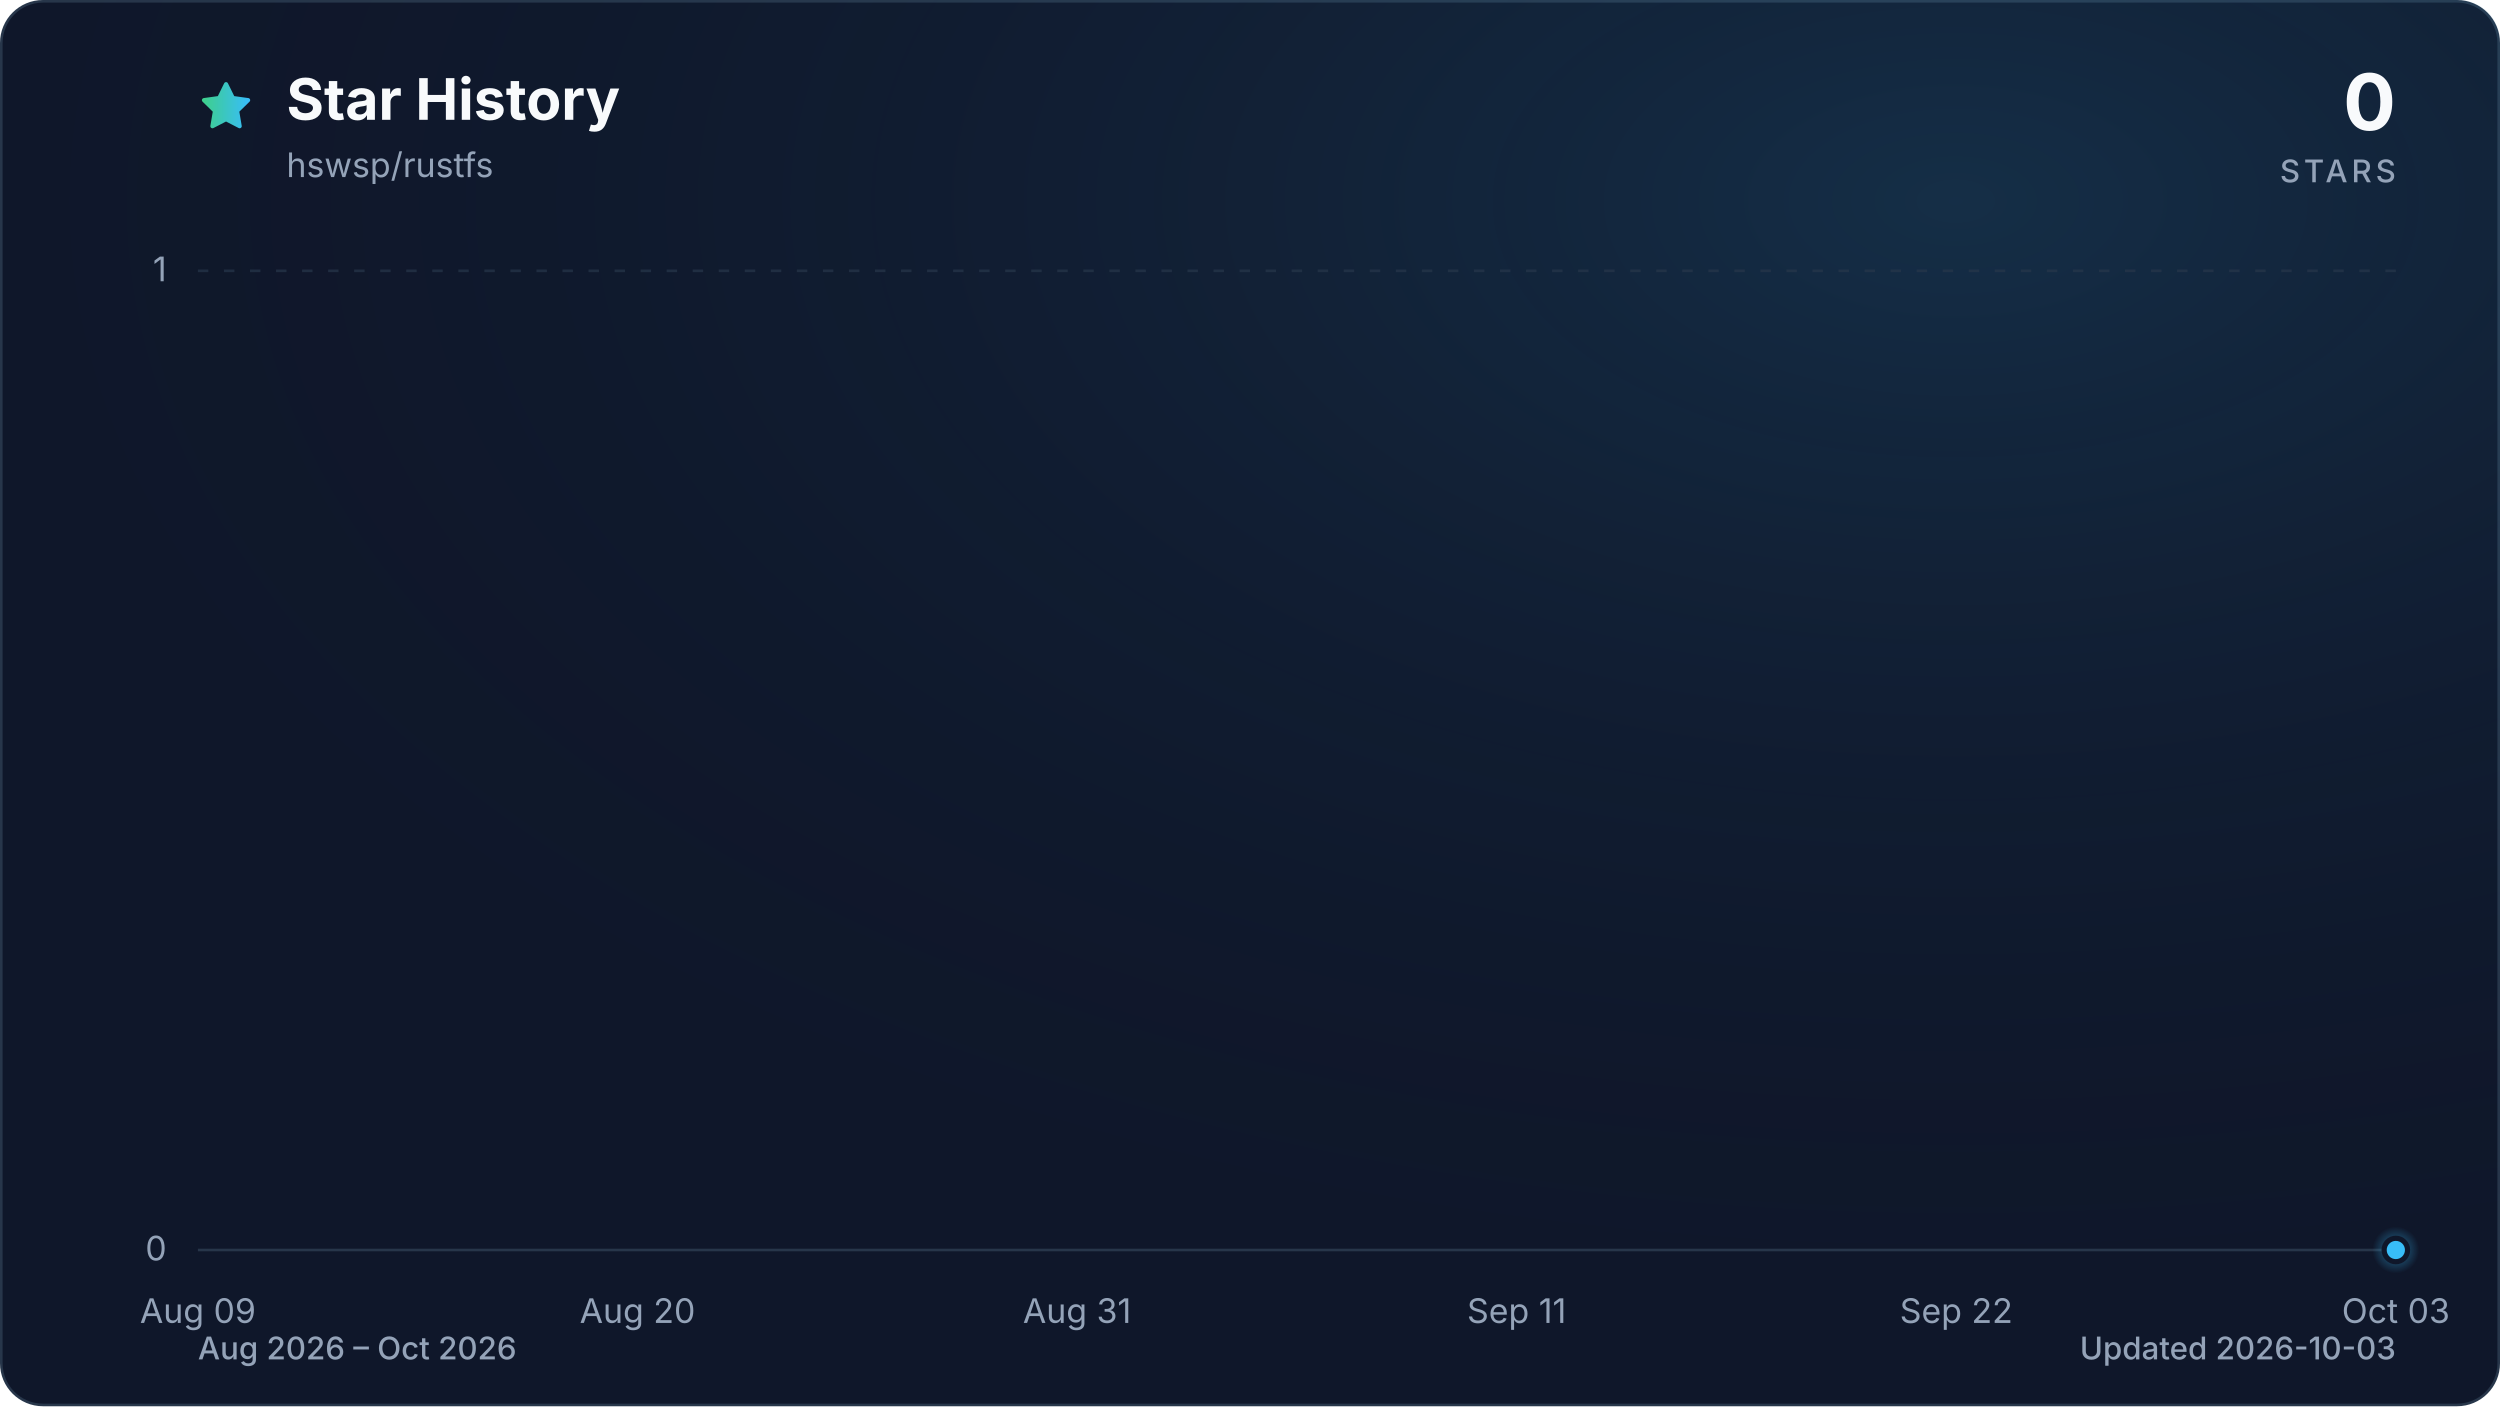
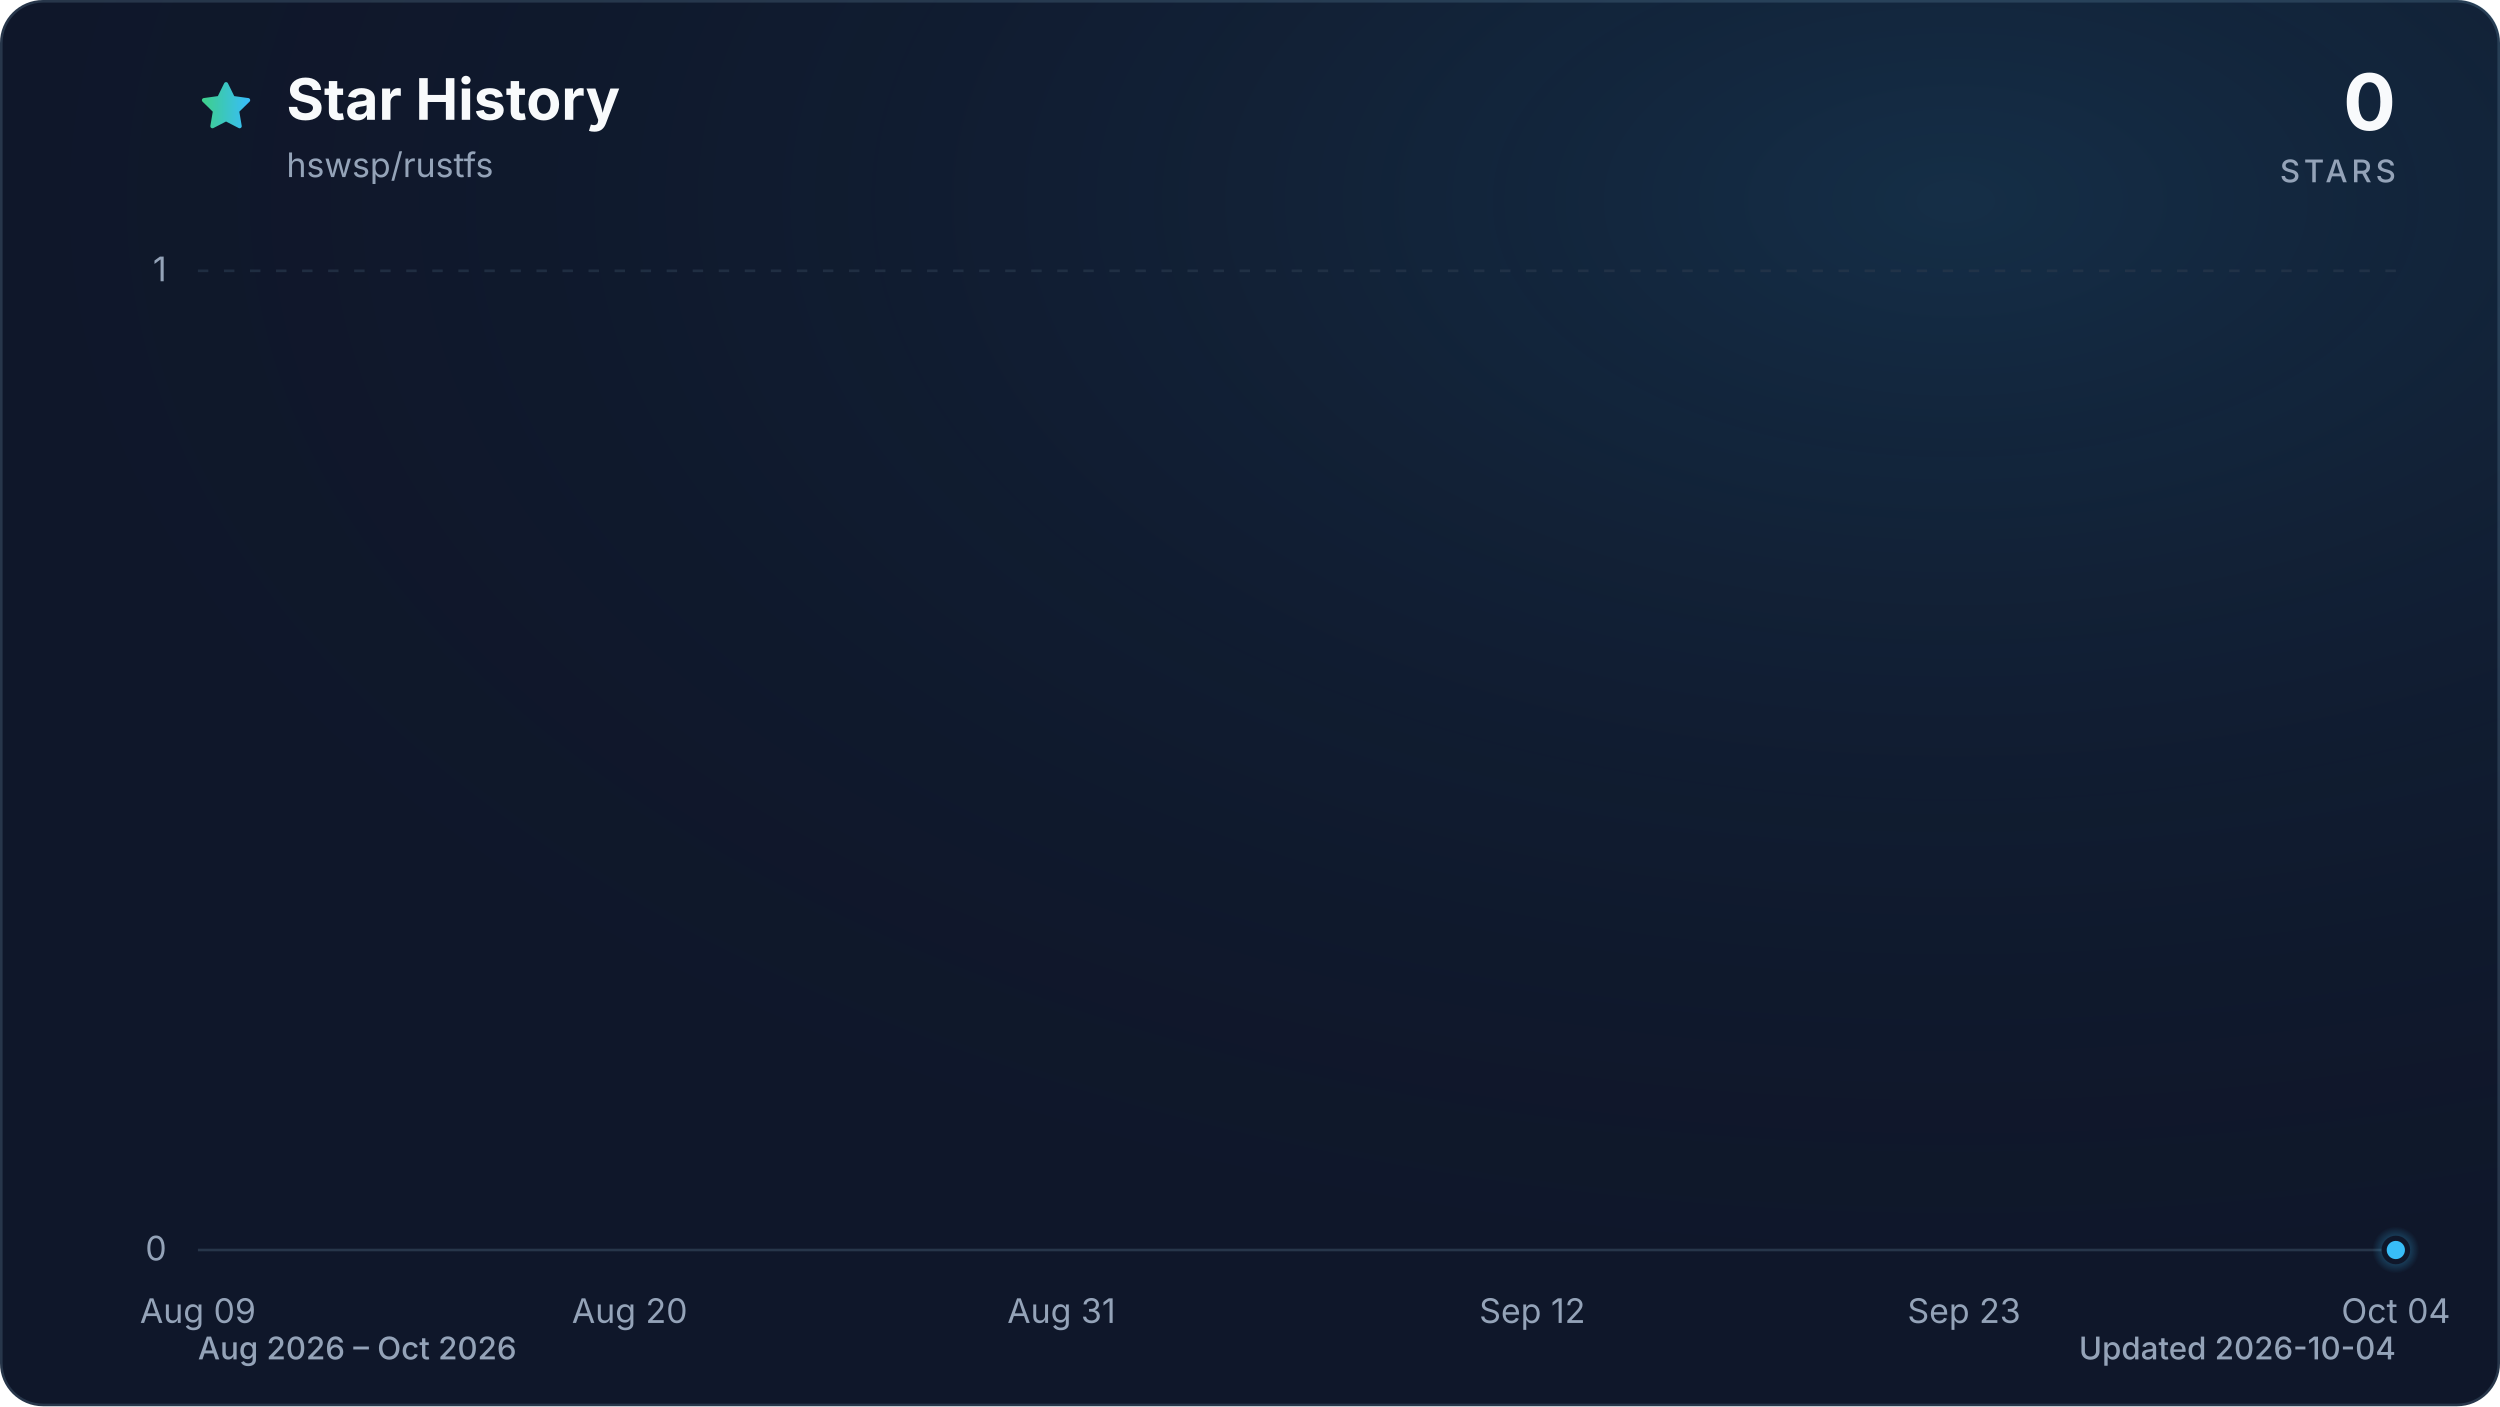
<svg xmlns="http://www.w3.org/2000/svg" viewBox="0 0 960 540" role="img" aria-labelledby="title description" data-style="gradient" data-variant="glow" data-animated="true">
  <defs>
    <linearGradient id="trend" x1="0" y1="0" x2="1" y2="0">
      <stop offset="0%" stop-color="#3ecf8e" />
      <stop offset="100%" stop-color="#38bdf8" />
    </linearGradient>
    <linearGradient id="area" x1="0" y1="0" x2="0" y2="1">
      <stop offset="0%" stop-color="#3ecf8e" stop-opacity="0.30" />
      <stop offset="55%" stop-color="#38bdf8" stop-opacity="0.10" />
      <stop offset="100%" stop-color="#38bdf8" stop-opacity="0.01" />
    </linearGradient>
    <radialGradient id="marker-halo" cx="50%" cy="50%" r="50%">
      <stop offset="0%" stop-color="#38bdf8" stop-opacity="0.55" />
      <stop offset="100%" stop-color="#38bdf8" stop-opacity="0" />
    </radialGradient>
    <radialGradient id="surface-glow" cx="78%" cy="14%" r="80%">
      <stop offset="0%" stop-color="#38bdf8" stop-opacity="0.14" />
      <stop offset="100%" stop-color="#0f172a" stop-opacity="0" />
    </radialGradient>
    <filter id="trend-glow" x="-20%" y="-20%" width="140%" height="140%">
      <feGaussianBlur stdDeviation="7" />
    </filter>
  </defs>
  <style>
.trend-enter{transform-box:fill-box;transform-origin:center;animation:trend-enter 520ms cubic-bezier(0.16,1,0.3,1)}
.marker-enter{transform-box:fill-box;transform-origin:center;animation:marker-enter 320ms cubic-bezier(0.16,1,0.3,1) 200ms both}
.marker-pulse{transform-box:fill-box;transform-origin:center;animation:marker-pulse 2.6s ease-out infinite}
@keyframes trend-enter{from{opacity:.35;transform:translateY(10px)}to{opacity:1;transform:translateY(0)}}
@keyframes marker-enter{from{opacity:0;transform:scale(.4)}to{opacity:1;transform:scale(1)}}
@keyframes marker-pulse{0%{opacity:.5;transform:scale(.7)}70%,100%{opacity:0;transform:scale(2.1)}}
@media (prefers-reduced-motion:reduce){.trend-enter,.marker-enter,.marker-pulse{animation:none!important}}
@media (prefers-reduced-motion:reduce){.marker-pulse{opacity:0}}
</style>
  <rect x="0.5" y="0.5" width="959" height="539" fill="#0f172a" stroke="#27364a" stroke-width="1" rx="16" />
  <rect width="960" height="540" fill="url(#surface-glow)" rx="16" />
  <path d="M12 2.6l2.9 5.9 6.5.9-4.7 4.6 1.1 6.5-5.8-3-5.8 3 1.1-6.5-4.7-4.6 6.5-.9L12 2.6Z" transform="translate(76 30) scale(.9)" fill="url(#trend)" stroke="url(#trend)" stroke-width="1.8" stroke-linejoin="round" aria-hidden="true" />
  <text x="110" y="46" fill="#f8fafc" font-family="ui-sans-serif, system-ui, -apple-system, BlinkMacSystemFont, 'Segoe UI', sans-serif" font-size="22" font-weight="700">Star History</text>
  <text x="110" y="68" fill="#94a3b8" font-family="ui-sans-serif, system-ui, -apple-system, BlinkMacSystemFont, 'Segoe UI', sans-serif" font-size="13">hswsp/rustfs</text>
  <text x="920" y="50" fill="#f8fafc" font-family="ui-sans-serif, system-ui, -apple-system, BlinkMacSystemFont, 'Segoe UI', sans-serif" font-size="30" font-weight="700" text-anchor="end">0</text>
  <text x="920" y="70" fill="#94a3b8" font-family="ui-sans-serif, system-ui, -apple-system, BlinkMacSystemFont, 'Segoe UI', sans-serif" font-size="12" font-weight="500" letter-spacing="1.5" text-anchor="end">STARS</text>
  <line x1="76" y1="480.0" x2="920" y2="480.0" stroke="#27364a" stroke-width="1" stroke-dasharray="0" opacity="1" />
  <text x="64" y="484.0" fill="#94a3b8" font-family="ui-sans-serif, system-ui, -apple-system, BlinkMacSystemFont, 'Segoe UI', sans-serif" font-size="13" text-anchor="end">0</text>
  <line x1="76" y1="104.0" x2="920" y2="104.0" stroke="#27364a" stroke-width="1" stroke-dasharray="4 6" opacity="0.7" />
  <text x="64" y="108.0" fill="#94a3b8" font-family="ui-sans-serif, system-ui, -apple-system, BlinkMacSystemFont, 'Segoe UI', sans-serif" font-size="13" text-anchor="end">1</text>
  <text x="76.0" y="508" fill="#94a3b8" font-family="ui-sans-serif, system-ui, -apple-system, BlinkMacSystemFont, 'Segoe UI', sans-serif" font-size="13" text-anchor="middle">Aug 09</text>
-   <text x="244.8" y="508" fill="#94a3b8" font-family="ui-sans-serif, system-ui, -apple-system, BlinkMacSystemFont, 'Segoe UI', sans-serif" font-size="13" text-anchor="middle">Aug 20</text>
-   <text x="413.6" y="508" fill="#94a3b8" font-family="ui-sans-serif, system-ui, -apple-system, BlinkMacSystemFont, 'Segoe UI', sans-serif" font-size="13" text-anchor="middle">Aug 31</text>
-   <text x="582.4" y="508" fill="#94a3b8" font-family="ui-sans-serif, system-ui, -apple-system, BlinkMacSystemFont, 'Segoe UI', sans-serif" font-size="13" text-anchor="middle">Sep 11</text>
-   <text x="751.2" y="508" fill="#94a3b8" font-family="ui-sans-serif, system-ui, -apple-system, BlinkMacSystemFont, 'Segoe UI', sans-serif" font-size="13" text-anchor="middle">Sep 22</text>
-   <text x="920.0" y="508" fill="#94a3b8" font-family="ui-sans-serif, system-ui, -apple-system, BlinkMacSystemFont, 'Segoe UI', sans-serif" font-size="13" text-anchor="middle">Oct 03</text>
+   <text x="241.8" y="508" fill="#94a3b8" font-family="ui-sans-serif, system-ui, -apple-system, BlinkMacSystemFont, 'Segoe UI', sans-serif" font-size="13" text-anchor="middle">Aug 20</text>
+   <text x="407.6" y="508" fill="#94a3b8" font-family="ui-sans-serif, system-ui, -apple-system, BlinkMacSystemFont, 'Segoe UI', sans-serif" font-size="13" text-anchor="middle">Aug 31</text>
+   <text x="588.4" y="508" fill="#94a3b8" font-family="ui-sans-serif, system-ui, -apple-system, BlinkMacSystemFont, 'Segoe UI', sans-serif" font-size="13" text-anchor="middle">Sep 12</text>
+   <text x="754.2" y="508" fill="#94a3b8" font-family="ui-sans-serif, system-ui, -apple-system, BlinkMacSystemFont, 'Segoe UI', sans-serif" font-size="13" text-anchor="middle">Sep 23</text>
+   <text x="920.0" y="508" fill="#94a3b8" font-family="ui-sans-serif, system-ui, -apple-system, BlinkMacSystemFont, 'Segoe UI', sans-serif" font-size="13" text-anchor="middle">Oct 04</text>
  <g class="trend-enter">
-     <path d="M 76.0 480.0 C 81.1 480.0, 86.2 480.0, 91.3 480.0 C 96.5 480.0, 101.6 480.0, 106.7 480.0 C 111.8 480.0, 116.9 480.0, 122.0 480.0 C 127.2 480.0, 132.3 480.0, 137.4 480.0 C 142.5 480.0, 147.6 480.0, 152.7 480.0 C 157.8 480.0, 163.0 480.0, 168.1 480.0 C 173.2 480.0, 178.3 480.0, 183.4 480.0 C 188.5 480.0, 193.6 480.0, 198.8 480.0 C 203.9 480.0, 209.0 480.0, 214.1 480.0 C 219.2 480.0, 224.3 480.0, 229.5 480.0 C 234.6 480.0, 239.7 480.0, 244.8 480.0 C 249.9 480.0, 255.0 480.0, 260.1 480.0 C 265.3 480.0, 270.4 480.0, 275.5 480.0 C 280.6 480.0, 285.7 480.0, 290.8 480.0 C 296.0 480.0, 301.1 480.0, 306.2 480.0 C 311.3 480.0, 316.4 480.0, 321.5 480.0 C 326.6 480.0, 331.8 480.0, 336.9 480.0 C 342.0 480.0, 347.1 480.0, 352.2 480.0 C 357.3 480.0, 362.4 480.0, 367.6 480.0 C 372.7 480.0, 377.8 480.0, 382.9 480.0 C 388.0 480.0, 393.1 480.0, 398.3 480.0 C 403.4 480.0, 408.5 480.0, 413.6 480.0 C 418.7 480.0, 423.8 480.0, 428.9 480.0 C 434.1 480.0, 439.2 480.0, 444.3 480.0 C 449.4 480.0, 454.5 480.0, 459.6 480.0 C 464.8 480.0, 469.9 480.0, 475.0 480.0 C 480.1 480.0, 485.2 480.0, 490.3 480.0 C 495.4 480.0, 500.6 480.0, 505.7 480.0 C 510.8 480.0, 515.9 480.0, 521.0 480.0 C 526.1 480.0, 531.2 480.0, 536.4 480.0 C 541.5 480.0, 546.6 480.0, 551.7 480.0 C 556.8 480.0, 561.9 480.0, 567.1 480.0 C 572.2 480.0, 577.3 480.0, 582.4 480.0 C 587.5 480.0, 592.6 480.0, 597.7 480.0 C 602.9 480.0, 608.0 480.0, 613.1 480.0 C 618.2 480.0, 623.3 480.0, 628.4 480.0 C 633.6 480.0, 638.7 480.0, 643.8 480.0 C 648.9 480.0, 654.0 480.0, 659.1 480.0 C 664.2 480.0, 669.4 480.0, 674.5 480.0 C 679.6 480.0, 684.7 480.0, 689.8 480.0 C 694.9 480.0, 700.0 480.0, 705.2 480.0 C 710.3 480.0, 715.4 480.0, 720.5 480.0 C 725.6 480.0, 730.7 480.0, 735.9 480.0 C 741.0 480.0, 746.1 480.0, 751.2 480.0 C 756.3 480.0, 761.4 480.0, 766.5 480.0 C 771.7 480.0, 776.8 480.0, 781.9 480.0 C 787.0 480.0, 792.1 480.0, 797.2 480.0 C 802.4 480.0, 807.5 480.0, 812.6 480.0 C 817.7 480.0, 822.8 480.0, 827.9 480.0 C 833.0 480.0, 838.2 480.0, 843.3 480.0 C 848.4 480.0, 853.5 480.0, 858.6 480.0 C 863.7 480.0, 868.8 480.0, 874.0 480.0 C 879.1 480.0, 884.2 480.0, 889.3 480.0 C 894.4 480.0, 899.5 480.0, 904.7 480.0 C 909.8 480.0, 914.9 480.0, 920.0 480.0 L 920.0 480.0 L 76.0 480.0 Z" fill="url(#area)" />
-     <path d="M 76.0 480.0 C 81.1 480.0, 86.2 480.0, 91.3 480.0 C 96.5 480.0, 101.6 480.0, 106.7 480.0 C 111.8 480.0, 116.9 480.0, 122.0 480.0 C 127.2 480.0, 132.3 480.0, 137.4 480.0 C 142.5 480.0, 147.6 480.0, 152.7 480.0 C 157.8 480.0, 163.0 480.0, 168.1 480.0 C 173.2 480.0, 178.3 480.0, 183.4 480.0 C 188.5 480.0, 193.6 480.0, 198.8 480.0 C 203.9 480.0, 209.0 480.0, 214.1 480.0 C 219.2 480.0, 224.3 480.0, 229.5 480.0 C 234.6 480.0, 239.7 480.0, 244.8 480.0 C 249.9 480.0, 255.0 480.0, 260.1 480.0 C 265.3 480.0, 270.4 480.0, 275.5 480.0 C 280.6 480.0, 285.7 480.0, 290.8 480.0 C 296.0 480.0, 301.1 480.0, 306.2 480.0 C 311.3 480.0, 316.4 480.0, 321.5 480.0 C 326.6 480.0, 331.8 480.0, 336.9 480.0 C 342.0 480.0, 347.1 480.0, 352.2 480.0 C 357.3 480.0, 362.4 480.0, 367.6 480.0 C 372.7 480.0, 377.8 480.0, 382.9 480.0 C 388.0 480.0, 393.1 480.0, 398.3 480.0 C 403.4 480.0, 408.5 480.0, 413.6 480.0 C 418.7 480.0, 423.8 480.0, 428.9 480.0 C 434.1 480.0, 439.2 480.0, 444.3 480.0 C 449.4 480.0, 454.5 480.0, 459.6 480.0 C 464.8 480.0, 469.9 480.0, 475.0 480.0 C 480.1 480.0, 485.2 480.0, 490.3 480.0 C 495.4 480.0, 500.6 480.0, 505.7 480.0 C 510.8 480.0, 515.9 480.0, 521.0 480.0 C 526.1 480.0, 531.2 480.0, 536.4 480.0 C 541.5 480.0, 546.6 480.0, 551.7 480.0 C 556.8 480.0, 561.9 480.0, 567.1 480.0 C 572.2 480.0, 577.3 480.0, 582.4 480.0 C 587.5 480.0, 592.6 480.0, 597.7 480.0 C 602.9 480.0, 608.0 480.0, 613.1 480.0 C 618.2 480.0, 623.3 480.0, 628.4 480.0 C 633.6 480.0, 638.7 480.0, 643.8 480.0 C 648.9 480.0, 654.0 480.0, 659.1 480.0 C 664.2 480.0, 669.4 480.0, 674.5 480.0 C 679.6 480.0, 684.7 480.0, 689.8 480.0 C 694.9 480.0, 700.0 480.0, 705.2 480.0 C 710.3 480.0, 715.4 480.0, 720.5 480.0 C 725.6 480.0, 730.7 480.0, 735.9 480.0 C 741.0 480.0, 746.1 480.0, 751.2 480.0 C 756.3 480.0, 761.4 480.0, 766.5 480.0 C 771.7 480.0, 776.8 480.0, 781.9 480.0 C 787.0 480.0, 792.1 480.0, 797.2 480.0 C 802.4 480.0, 807.5 480.0, 812.6 480.0 C 817.7 480.0, 822.8 480.0, 827.9 480.0 C 833.0 480.0, 838.2 480.0, 843.3 480.0 C 848.4 480.0, 853.5 480.0, 858.6 480.0 C 863.7 480.0, 868.8 480.0, 874.0 480.0 C 879.1 480.0, 884.2 480.0, 889.3 480.0 C 894.4 480.0, 899.5 480.0, 904.7 480.0 C 909.8 480.0, 914.9 480.0, 920.0 480.0" fill="none" stroke="url(#trend)" stroke-width="12" stroke-linecap="round" stroke-linejoin="round" opacity="0.16" filter="url(#trend-glow)" />
-     <path d="M 76.0 480.0 C 81.1 480.0, 86.2 480.0, 91.3 480.0 C 96.5 480.0, 101.6 480.0, 106.7 480.0 C 111.8 480.0, 116.9 480.0, 122.0 480.0 C 127.2 480.0, 132.3 480.0, 137.4 480.0 C 142.5 480.0, 147.6 480.0, 152.7 480.0 C 157.8 480.0, 163.0 480.0, 168.1 480.0 C 173.2 480.0, 178.3 480.0, 183.4 480.0 C 188.5 480.0, 193.6 480.0, 198.8 480.0 C 203.9 480.0, 209.0 480.0, 214.1 480.0 C 219.2 480.0, 224.3 480.0, 229.5 480.0 C 234.6 480.0, 239.7 480.0, 244.8 480.0 C 249.9 480.0, 255.0 480.0, 260.1 480.0 C 265.3 480.0, 270.4 480.0, 275.5 480.0 C 280.6 480.0, 285.7 480.0, 290.8 480.0 C 296.0 480.0, 301.1 480.0, 306.2 480.0 C 311.3 480.0, 316.4 480.0, 321.5 480.0 C 326.6 480.0, 331.8 480.0, 336.9 480.0 C 342.0 480.0, 347.1 480.0, 352.2 480.0 C 357.3 480.0, 362.4 480.0, 367.6 480.0 C 372.7 480.0, 377.8 480.0, 382.9 480.0 C 388.0 480.0, 393.1 480.0, 398.3 480.0 C 403.4 480.0, 408.5 480.0, 413.6 480.0 C 418.7 480.0, 423.8 480.0, 428.9 480.0 C 434.1 480.0, 439.2 480.0, 444.3 480.0 C 449.4 480.0, 454.5 480.0, 459.6 480.0 C 464.8 480.0, 469.9 480.0, 475.0 480.0 C 480.1 480.0, 485.2 480.0, 490.3 480.0 C 495.4 480.0, 500.6 480.0, 505.7 480.0 C 510.8 480.0, 515.9 480.0, 521.0 480.0 C 526.1 480.0, 531.2 480.0, 536.4 480.0 C 541.5 480.0, 546.6 480.0, 551.7 480.0 C 556.8 480.0, 561.9 480.0, 567.1 480.0 C 572.2 480.0, 577.3 480.0, 582.4 480.0 C 587.5 480.0, 592.6 480.0, 597.7 480.0 C 602.9 480.0, 608.0 480.0, 613.1 480.0 C 618.2 480.0, 623.3 480.0, 628.4 480.0 C 633.6 480.0, 638.7 480.0, 643.8 480.0 C 648.9 480.0, 654.0 480.0, 659.1 480.0 C 664.2 480.0, 669.4 480.0, 674.5 480.0 C 679.6 480.0, 684.7 480.0, 689.8 480.0 C 694.9 480.0, 700.0 480.0, 705.2 480.0 C 710.3 480.0, 715.4 480.0, 720.5 480.0 C 725.6 480.0, 730.7 480.0, 735.9 480.0 C 741.0 480.0, 746.1 480.0, 751.2 480.0 C 756.3 480.0, 761.4 480.0, 766.5 480.0 C 771.7 480.0, 776.8 480.0, 781.9 480.0 C 787.0 480.0, 792.1 480.0, 797.2 480.0 C 802.4 480.0, 807.5 480.0, 812.6 480.0 C 817.7 480.0, 822.8 480.0, 827.9 480.0 C 833.0 480.0, 838.2 480.0, 843.3 480.0 C 848.4 480.0, 853.5 480.0, 858.6 480.0 C 863.7 480.0, 868.8 480.0, 874.0 480.0 C 879.1 480.0, 884.2 480.0, 889.3 480.0 C 894.4 480.0, 899.5 480.0, 904.7 480.0 C 909.8 480.0, 914.9 480.0, 920.0 480.0" fill="none" stroke="url(#trend)" stroke-width="3" stroke-linecap="round" stroke-linejoin="round" />
+     <path d="M 76.0 480.0 C 81.0 480.0, 86.0 480.0, 91.1 480.0 C 96.1 480.0, 101.1 480.0, 106.1 480.0 C 111.2 480.0, 116.2 480.0, 121.2 480.0 C 126.2 480.0, 131.3 480.0, 136.3 480.0 C 141.3 480.0, 146.3 480.0, 151.4 480.0 C 156.4 480.0, 161.4 480.0, 166.4 480.0 C 171.5 480.0, 176.5 480.0, 181.5 480.0 C 186.5 480.0, 191.5 480.0, 196.6 480.0 C 201.6 480.0, 206.6 480.0, 211.6 480.0 C 216.7 480.0, 221.7 480.0, 226.7 480.0 C 231.7 480.0, 236.8 480.0, 241.8 480.0 C 246.8 480.0, 251.8 480.0, 256.9 480.0 C 261.9 480.0, 266.9 480.0, 271.9 480.0 C 277.0 480.0, 282.0 480.0, 287.0 480.0 C 292.0 480.0, 297.0 480.0, 302.1 480.0 C 307.1 480.0, 312.1 480.0, 317.1 480.0 C 322.2 480.0, 327.2 480.0, 332.2 480.0 C 337.2 480.0, 342.3 480.0, 347.3 480.0 C 352.3 480.0, 357.3 480.0, 362.4 480.0 C 367.4 480.0, 372.4 480.0, 377.4 480.0 C 382.5 480.0, 387.5 480.0, 392.5 480.0 C 397.5 480.0, 402.5 480.0, 407.6 480.0 C 412.6 480.0, 417.6 480.0, 422.6 480.0 C 427.7 480.0, 432.7 480.0, 437.7 480.0 C 442.7 480.0, 447.8 480.0, 452.8 480.0 C 457.8 480.0, 462.8 480.0, 467.9 480.0 C 472.9 480.0, 477.9 480.0, 482.9 480.0 C 488.0 480.0, 493.0 480.0, 498.0 480.0 C 503.0 480.0, 508.0 480.0, 513.1 480.0 C 518.1 480.0, 523.1 480.0, 528.1 480.0 C 533.2 480.0, 538.2 480.0, 543.2 480.0 C 548.2 480.0, 553.3 480.0, 558.3 480.0 C 563.3 480.0, 568.3 480.0, 573.4 480.0 C 578.4 480.0, 583.4 480.0, 588.4 480.0 C 593.5 480.0, 598.5 480.0, 603.5 480.0 C 608.5 480.0, 613.5 480.0, 618.6 480.0 C 623.6 480.0, 628.6 480.0, 633.6 480.0 C 638.7 480.0, 643.7 480.0, 648.7 480.0 C 653.7 480.0, 658.8 480.0, 663.8 480.0 C 668.8 480.0, 673.8 480.0, 678.9 480.0 C 683.9 480.0, 688.9 480.0, 693.9 480.0 C 699.0 480.0, 704.0 480.0, 709.0 480.0 C 714.0 480.0, 719.0 480.0, 724.1 480.0 C 729.1 480.0, 734.1 480.0, 739.1 480.0 C 744.2 480.0, 749.2 480.0, 754.2 480.0 C 759.2 480.0, 764.3 480.0, 769.3 480.0 C 774.3 480.0, 779.3 480.0, 784.4 480.0 C 789.4 480.0, 794.4 480.0, 799.4 480.0 C 804.5 480.0, 809.5 480.0, 814.5 480.0 C 819.5 480.0, 824.5 480.0, 829.6 480.0 C 834.6 480.0, 839.6 480.0, 844.6 480.0 C 849.7 480.0, 854.7 480.0, 859.7 480.0 C 864.7 480.0, 869.8 480.0, 874.8 480.0 C 879.8 480.0, 884.8 480.0, 889.9 480.0 C 894.9 480.0, 899.9 480.0, 904.9 480.0 C 910.0 480.0, 915.0 480.0, 920.0 480.0 L 920.0 480.0 L 76.0 480.0 Z" fill="url(#area)" />
+     <path d="M 76.0 480.0 C 81.0 480.0, 86.0 480.0, 91.1 480.0 C 96.1 480.0, 101.1 480.0, 106.1 480.0 C 111.2 480.0, 116.2 480.0, 121.2 480.0 C 126.2 480.0, 131.3 480.0, 136.3 480.0 C 141.3 480.0, 146.3 480.0, 151.4 480.0 C 156.4 480.0, 161.4 480.0, 166.4 480.0 C 171.5 480.0, 176.5 480.0, 181.5 480.0 C 186.5 480.0, 191.5 480.0, 196.6 480.0 C 201.6 480.0, 206.6 480.0, 211.6 480.0 C 216.7 480.0, 221.7 480.0, 226.7 480.0 C 231.7 480.0, 236.8 480.0, 241.8 480.0 C 246.8 480.0, 251.8 480.0, 256.9 480.0 C 261.9 480.0, 266.9 480.0, 271.9 480.0 C 277.0 480.0, 282.0 480.0, 287.0 480.0 C 292.0 480.0, 297.0 480.0, 302.1 480.0 C 307.1 480.0, 312.1 480.0, 317.1 480.0 C 322.2 480.0, 327.2 480.0, 332.2 480.0 C 337.2 480.0, 342.3 480.0, 347.3 480.0 C 352.3 480.0, 357.3 480.0, 362.4 480.0 C 367.4 480.0, 372.4 480.0, 377.4 480.0 C 382.5 480.0, 387.5 480.0, 392.5 480.0 C 397.5 480.0, 402.5 480.0, 407.6 480.0 C 412.6 480.0, 417.6 480.0, 422.6 480.0 C 427.7 480.0, 432.7 480.0, 437.7 480.0 C 442.7 480.0, 447.8 480.0, 452.8 480.0 C 457.8 480.0, 462.8 480.0, 467.9 480.0 C 472.9 480.0, 477.9 480.0, 482.9 480.0 C 488.0 480.0, 493.0 480.0, 498.0 480.0 C 503.0 480.0, 508.0 480.0, 513.1 480.0 C 518.1 480.0, 523.1 480.0, 528.1 480.0 C 533.2 480.0, 538.2 480.0, 543.2 480.0 C 548.2 480.0, 553.3 480.0, 558.3 480.0 C 563.3 480.0, 568.3 480.0, 573.4 480.0 C 578.4 480.0, 583.4 480.0, 588.4 480.0 C 593.5 480.0, 598.5 480.0, 603.5 480.0 C 608.5 480.0, 613.5 480.0, 618.6 480.0 C 623.6 480.0, 628.6 480.0, 633.6 480.0 C 638.7 480.0, 643.7 480.0, 648.7 480.0 C 653.7 480.0, 658.8 480.0, 663.8 480.0 C 668.8 480.0, 673.8 480.0, 678.9 480.0 C 683.9 480.0, 688.9 480.0, 693.9 480.0 C 699.0 480.0, 704.0 480.0, 709.0 480.0 C 714.0 480.0, 719.0 480.0, 724.1 480.0 C 729.1 480.0, 734.1 480.0, 739.1 480.0 C 744.2 480.0, 749.2 480.0, 754.2 480.0 C 759.2 480.0, 764.3 480.0, 769.3 480.0 C 774.3 480.0, 779.3 480.0, 784.4 480.0 C 789.4 480.0, 794.4 480.0, 799.4 480.0 C 804.5 480.0, 809.5 480.0, 814.5 480.0 C 819.5 480.0, 824.5 480.0, 829.6 480.0 C 834.6 480.0, 839.6 480.0, 844.6 480.0 C 849.7 480.0, 854.7 480.0, 859.7 480.0 C 864.7 480.0, 869.8 480.0, 874.8 480.0 C 879.8 480.0, 884.8 480.0, 889.9 480.0 C 894.9 480.0, 899.9 480.0, 904.9 480.0 C 910.0 480.0, 915.0 480.0, 920.0 480.0" fill="none" stroke="url(#trend)" stroke-width="12" stroke-linecap="round" stroke-linejoin="round" opacity="0.16" filter="url(#trend-glow)" />
+     <path d="M 76.0 480.0 C 81.0 480.0, 86.0 480.0, 91.1 480.0 C 96.1 480.0, 101.1 480.0, 106.1 480.0 C 111.2 480.0, 116.2 480.0, 121.2 480.0 C 126.2 480.0, 131.3 480.0, 136.3 480.0 C 141.3 480.0, 146.3 480.0, 151.4 480.0 C 156.4 480.0, 161.4 480.0, 166.4 480.0 C 171.5 480.0, 176.5 480.0, 181.5 480.0 C 186.5 480.0, 191.5 480.0, 196.6 480.0 C 201.6 480.0, 206.6 480.0, 211.6 480.0 C 216.7 480.0, 221.7 480.0, 226.7 480.0 C 231.7 480.0, 236.8 480.0, 241.8 480.0 C 246.8 480.0, 251.8 480.0, 256.9 480.0 C 261.9 480.0, 266.9 480.0, 271.9 480.0 C 277.0 480.0, 282.0 480.0, 287.0 480.0 C 292.0 480.0, 297.0 480.0, 302.1 480.0 C 307.1 480.0, 312.1 480.0, 317.1 480.0 C 322.2 480.0, 327.2 480.0, 332.2 480.0 C 337.2 480.0, 342.3 480.0, 347.3 480.0 C 352.3 480.0, 357.3 480.0, 362.4 480.0 C 367.4 480.0, 372.4 480.0, 377.4 480.0 C 382.5 480.0, 387.5 480.0, 392.5 480.0 C 397.5 480.0, 402.5 480.0, 407.6 480.0 C 412.6 480.0, 417.6 480.0, 422.6 480.0 C 427.7 480.0, 432.7 480.0, 437.7 480.0 C 442.7 480.0, 447.8 480.0, 452.8 480.0 C 457.8 480.0, 462.8 480.0, 467.9 480.0 C 472.9 480.0, 477.9 480.0, 482.9 480.0 C 488.0 480.0, 493.0 480.0, 498.0 480.0 C 503.0 480.0, 508.0 480.0, 513.1 480.0 C 518.1 480.0, 523.1 480.0, 528.1 480.0 C 533.2 480.0, 538.2 480.0, 543.2 480.0 C 548.2 480.0, 553.3 480.0, 558.3 480.0 C 563.3 480.0, 568.3 480.0, 573.4 480.0 C 578.4 480.0, 583.4 480.0, 588.4 480.0 C 593.5 480.0, 598.5 480.0, 603.5 480.0 C 608.5 480.0, 613.5 480.0, 618.6 480.0 C 623.6 480.0, 628.6 480.0, 633.6 480.0 C 638.7 480.0, 643.7 480.0, 648.7 480.0 C 653.7 480.0, 658.8 480.0, 663.8 480.0 C 668.8 480.0, 673.8 480.0, 678.9 480.0 C 683.9 480.0, 688.9 480.0, 693.9 480.0 C 699.0 480.0, 704.0 480.0, 709.0 480.0 C 714.0 480.0, 719.0 480.0, 724.1 480.0 C 729.1 480.0, 734.1 480.0, 739.1 480.0 C 744.2 480.0, 749.2 480.0, 754.2 480.0 C 759.2 480.0, 764.3 480.0, 769.3 480.0 C 774.3 480.0, 779.3 480.0, 784.4 480.0 C 789.4 480.0, 794.4 480.0, 799.4 480.0 C 804.5 480.0, 809.5 480.0, 814.5 480.0 C 819.5 480.0, 824.5 480.0, 829.6 480.0 C 834.6 480.0, 839.6 480.0, 844.6 480.0 C 849.7 480.0, 854.7 480.0, 859.7 480.0 C 864.7 480.0, 869.8 480.0, 874.8 480.0 C 879.8 480.0, 884.8 480.0, 889.9 480.0 C 894.9 480.0, 899.9 480.0, 904.9 480.0 C 910.0 480.0, 915.0 480.0, 920.0 480.0" fill="none" stroke="url(#trend)" stroke-width="3" stroke-linecap="round" stroke-linejoin="round" />
  </g>
  <g class="marker-enter">
    <circle class="marker-pulse" cx="920.0" cy="480.0" r="9" fill="url(#marker-halo)" />
    <circle cx="920.0" cy="480.0" r="4.5" fill="#38bdf8" stroke="#0f172a" stroke-width="2" />
  </g>
  <text x="76" y="522" fill="#94a3b8" font-family="ui-sans-serif, system-ui, -apple-system, BlinkMacSystemFont, 'Segoe UI', sans-serif" font-size="12" font-weight="500">Aug 2026 – Oct 2026</text>
-   <text x="920" y="522" fill="#94a3b8" font-family="ui-sans-serif, system-ui, -apple-system, BlinkMacSystemFont, 'Segoe UI', sans-serif" font-size="12" font-weight="500" text-anchor="end">Updated 2026-10-03</text>
+   <text x="920" y="522" fill="#94a3b8" font-family="ui-sans-serif, system-ui, -apple-system, BlinkMacSystemFont, 'Segoe UI', sans-serif" font-size="12" font-weight="500" text-anchor="end">Updated 2026-10-04</text>
</svg>
